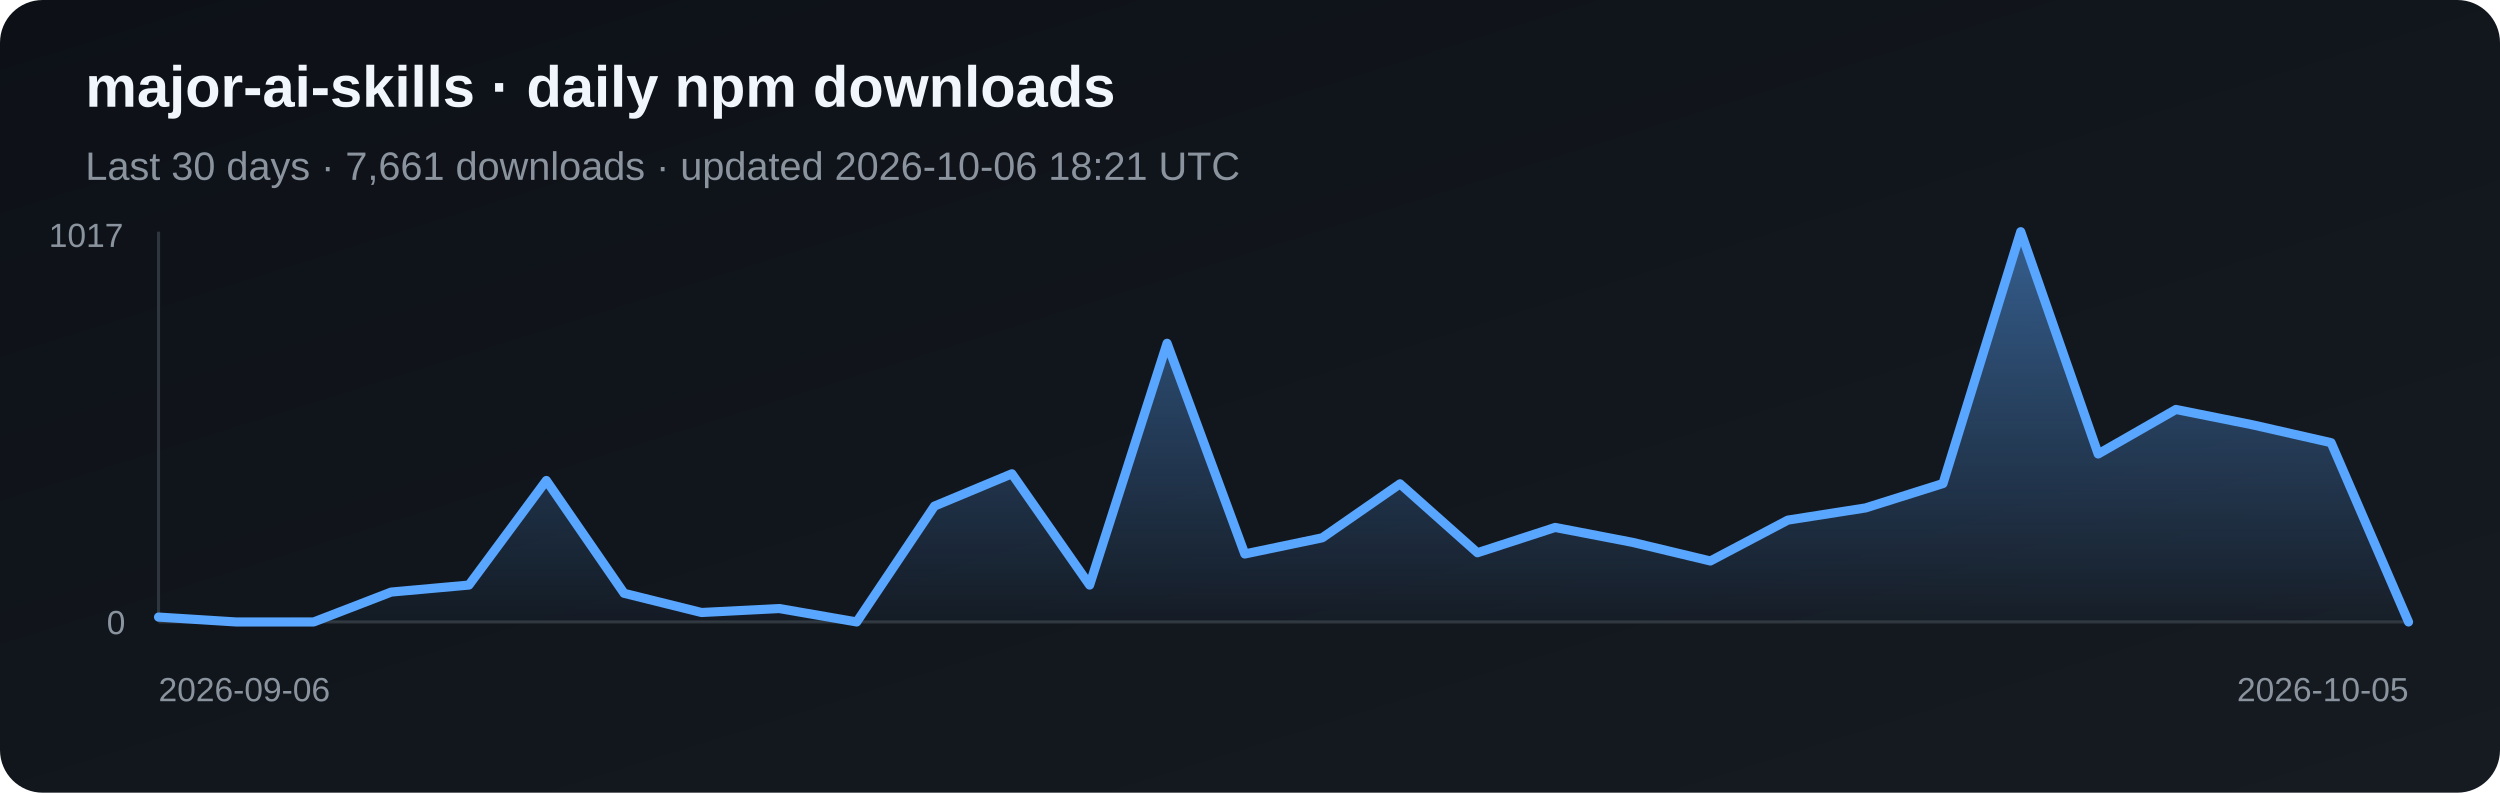
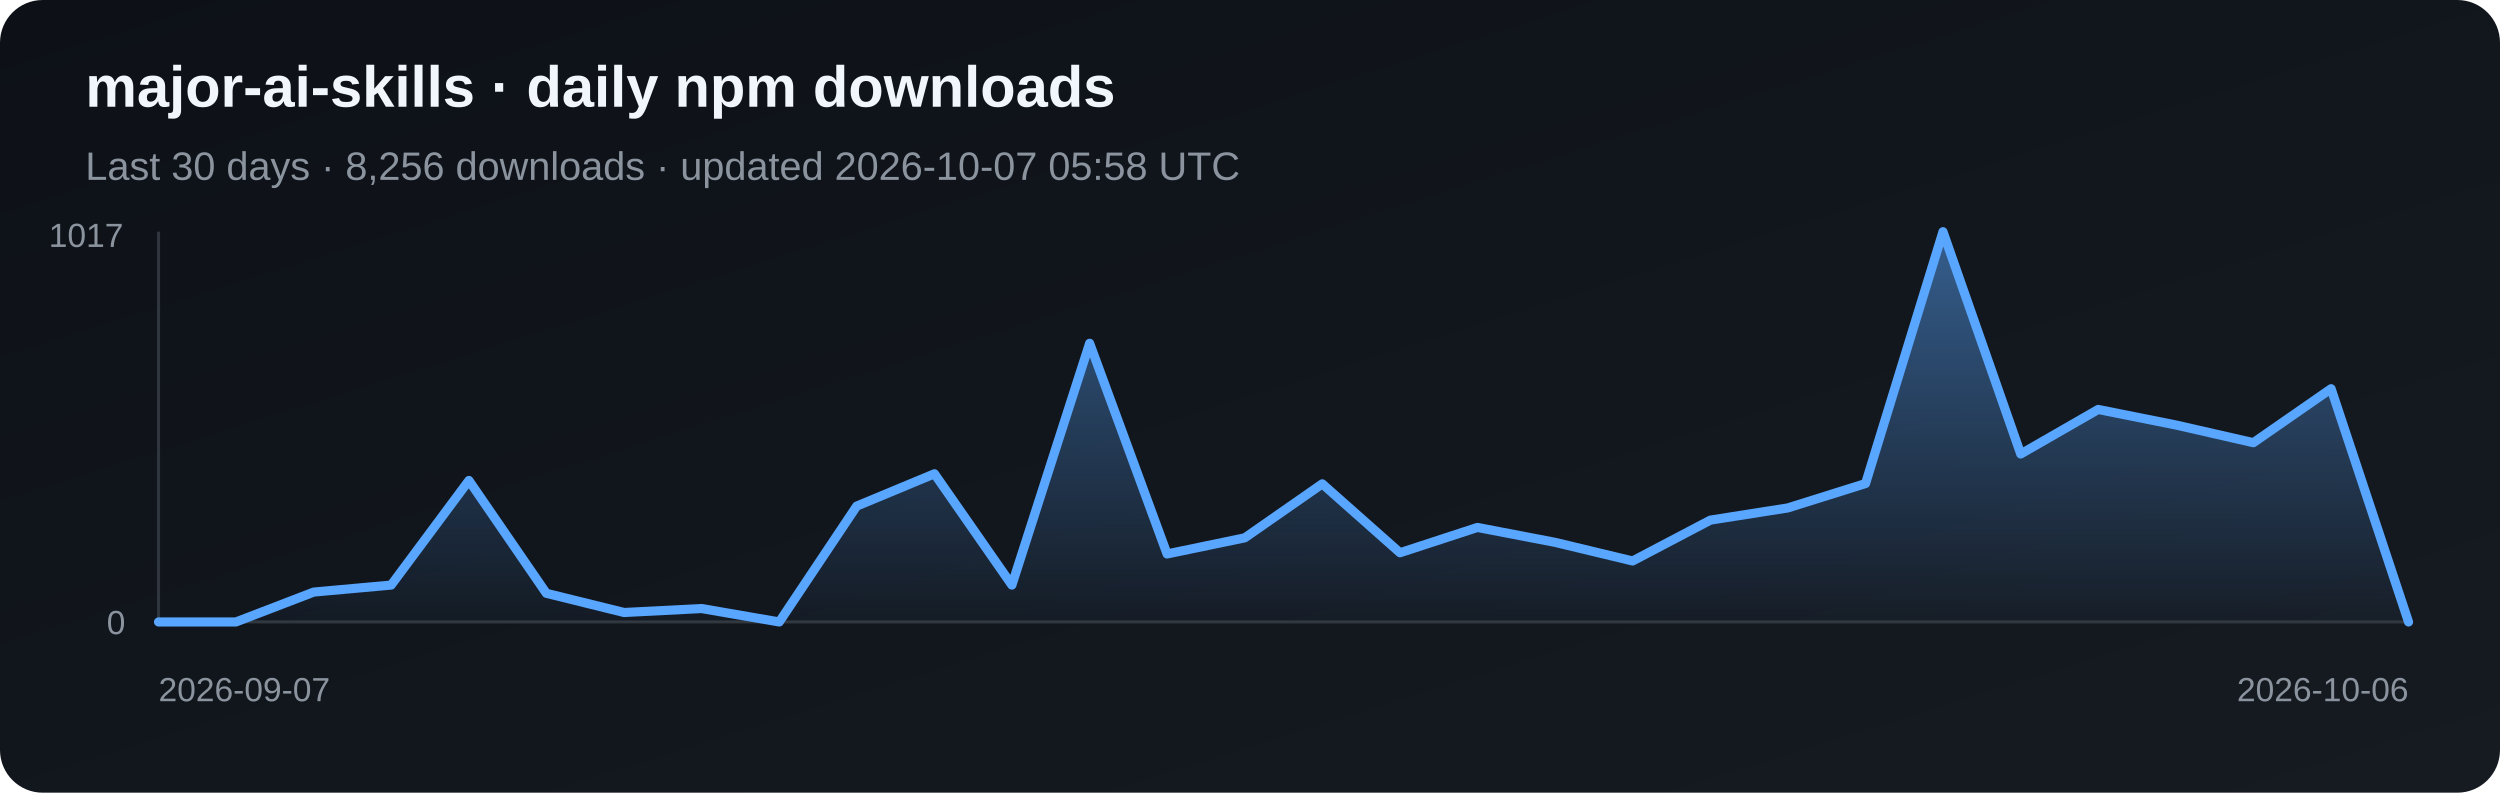
<svg xmlns="http://www.w3.org/2000/svg" width="820" height="260" viewBox="0 0 820 260" role="img" aria-label="Daily npm downloads for major-ai-skills">
  <defs>
    <linearGradient id="bg" x1="0" y1="0" x2="1" y2="1">
      <stop stop-color="#0d1117" />
      <stop offset="1" stop-color="#161b22" />
    </linearGradient>
    <linearGradient id="fill-npm" x1="0" y1="0" x2="0" y2="1">
      <stop stop-color="#58a6ff" stop-opacity=".5" />
      <stop offset="1" stop-color="#58a6ff" stop-opacity=".03" />
    </linearGradient>
  </defs>
  <rect width="820" height="260" rx="14" fill="url(#bg)" />
  <text x="28" y="35" fill="#f0f6fc" font-family="Arial, sans-serif" font-size="19" font-weight="700">major-ai-skills · daily npm downloads</text>
-   <text x="28" y="59" fill="#8b949e" font-family="Arial, sans-serif" font-size="13">Last 30 days · 7,661 downloads · updated 2026-10-06 18:21 UTC</text>
+   <text x="28" y="59" fill="#8b949e" font-family="Arial, sans-serif" font-size="13">Last 30 days · 8,256 downloads · updated 2026-10-07 05:58 UTC</text>
  <line x1="52" y1="76" x2="52" y2="204" stroke="#30363d" />
  <line x1="52" y1="204" x2="790" y2="204" stroke="#30363d" />
-   <polygon points="52,204 52.0,202.4 77.4,204.0 102.9,204.0 128.3,194.2 153.8,191.9 179.2,157.6 204.7,194.6 230.1,200.9 255.6,199.6 281.0,204.0 306.5,166.0 331.9,155.4 357.4,191.9 382.8,112.6 408.3,181.7 433.7,176.4 459.2,158.7 484.6,181.3 510.1,173.0 535.5,177.9 561.0,184.0 586.4,170.6 611.9,166.6 637.3,158.6 662.8,76.0 688.2,148.9 713.7,134.3 739.1,139.4 764.6,145.2 790.0,204.0 790,204" fill="url(#fill-npm)" />
-   <polyline points="52.0,202.4 77.4,204.0 102.9,204.0 128.3,194.2 153.8,191.9 179.2,157.6 204.7,194.6 230.1,200.9 255.6,199.6 281.0,204.0 306.5,166.0 331.9,155.4 357.4,191.9 382.8,112.6 408.3,181.7 433.7,176.4 459.2,158.7 484.6,181.3 510.1,173.0 535.5,177.9 561.0,184.0 586.4,170.6 611.9,166.6 637.3,158.6 662.8,76.0 688.2,148.9 713.7,134.3 739.1,139.4 764.6,145.2 790.0,204.0" fill="none" stroke="#58a6ff" stroke-width="3" stroke-linejoin="round" stroke-linecap="round" />
+   <polygon points="52,204 52.0,204.0 77.4,204.0 102.9,194.2 128.3,191.9 153.8,157.6 179.2,194.6 204.7,200.9 230.1,199.6 255.6,204.0 281.0,166.0 306.5,155.4 331.9,191.9 357.4,112.6 382.8,181.7 408.3,176.4 433.7,158.7 459.2,181.3 484.6,173.0 510.1,177.9 535.5,184.0 561.0,170.6 586.4,166.6 611.9,158.6 637.3,76.0 662.8,148.9 688.2,134.3 713.7,139.4 739.1,145.2 764.6,127.5 790.0,204.0 790,204" fill="url(#fill-npm)" />
+   <polyline points="52.0,204.0 77.4,204.0 102.9,194.2 128.3,191.9 153.8,157.6 179.2,194.6 204.7,200.9 230.1,199.6 255.6,204.0 281.0,166.0 306.5,155.4 331.9,191.9 357.4,112.6 382.8,181.7 408.3,176.4 433.7,158.7 459.2,181.3 484.6,173.0 510.1,177.9 535.5,184.0 561.0,170.6 586.4,166.6 611.9,158.6 637.3,76.0 662.8,148.9 688.2,134.3 713.7,139.4 739.1,145.2 764.6,127.5 790.0,204.0" fill="none" stroke="#58a6ff" stroke-width="3" stroke-linejoin="round" stroke-linecap="round" />
  <text x="16" y="81" fill="#8b949e" font-family="Arial, sans-serif" font-size="11">1017</text>
  <text x="35" y="208" fill="#8b949e" font-family="Arial, sans-serif" font-size="11">0</text>
-   <text x="52" y="230" fill="#8b949e" font-family="Arial, sans-serif" font-size="11">2026-09-06</text>
-   <text x="790" y="230" fill="#8b949e" text-anchor="end" font-family="Arial, sans-serif" font-size="11">2026-10-05</text>
+   <text x="52" y="230" fill="#8b949e" font-family="Arial, sans-serif" font-size="11">2026-09-07</text>
+   <text x="790" y="230" fill="#8b949e" text-anchor="end" font-family="Arial, sans-serif" font-size="11">2026-10-06</text>
</svg>
